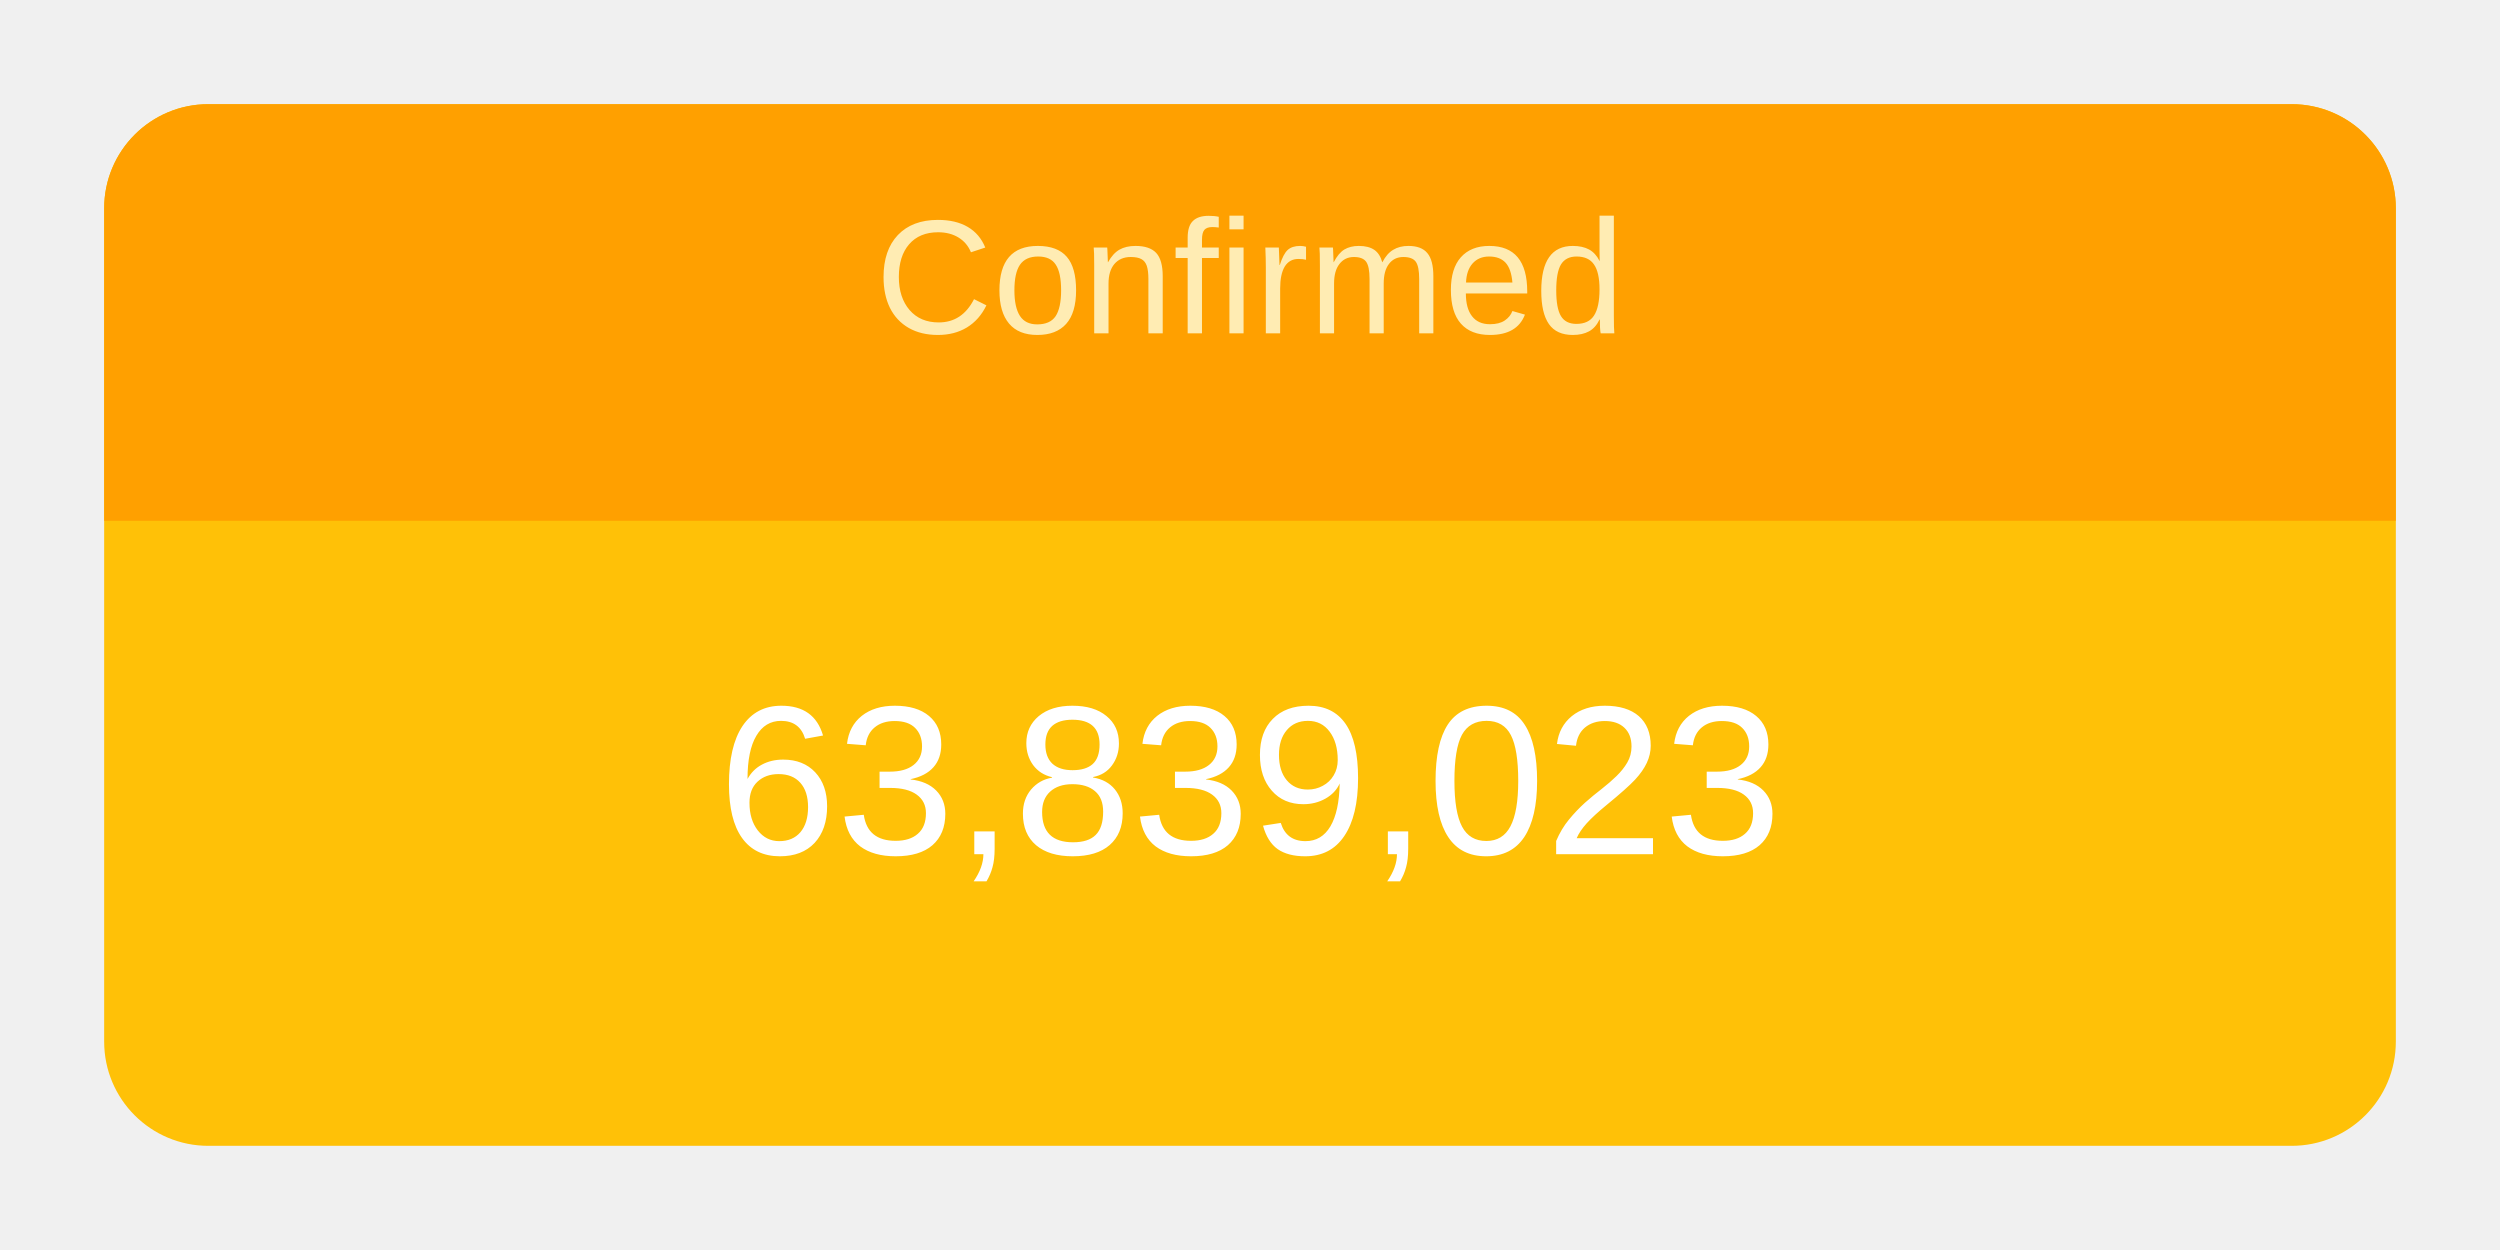
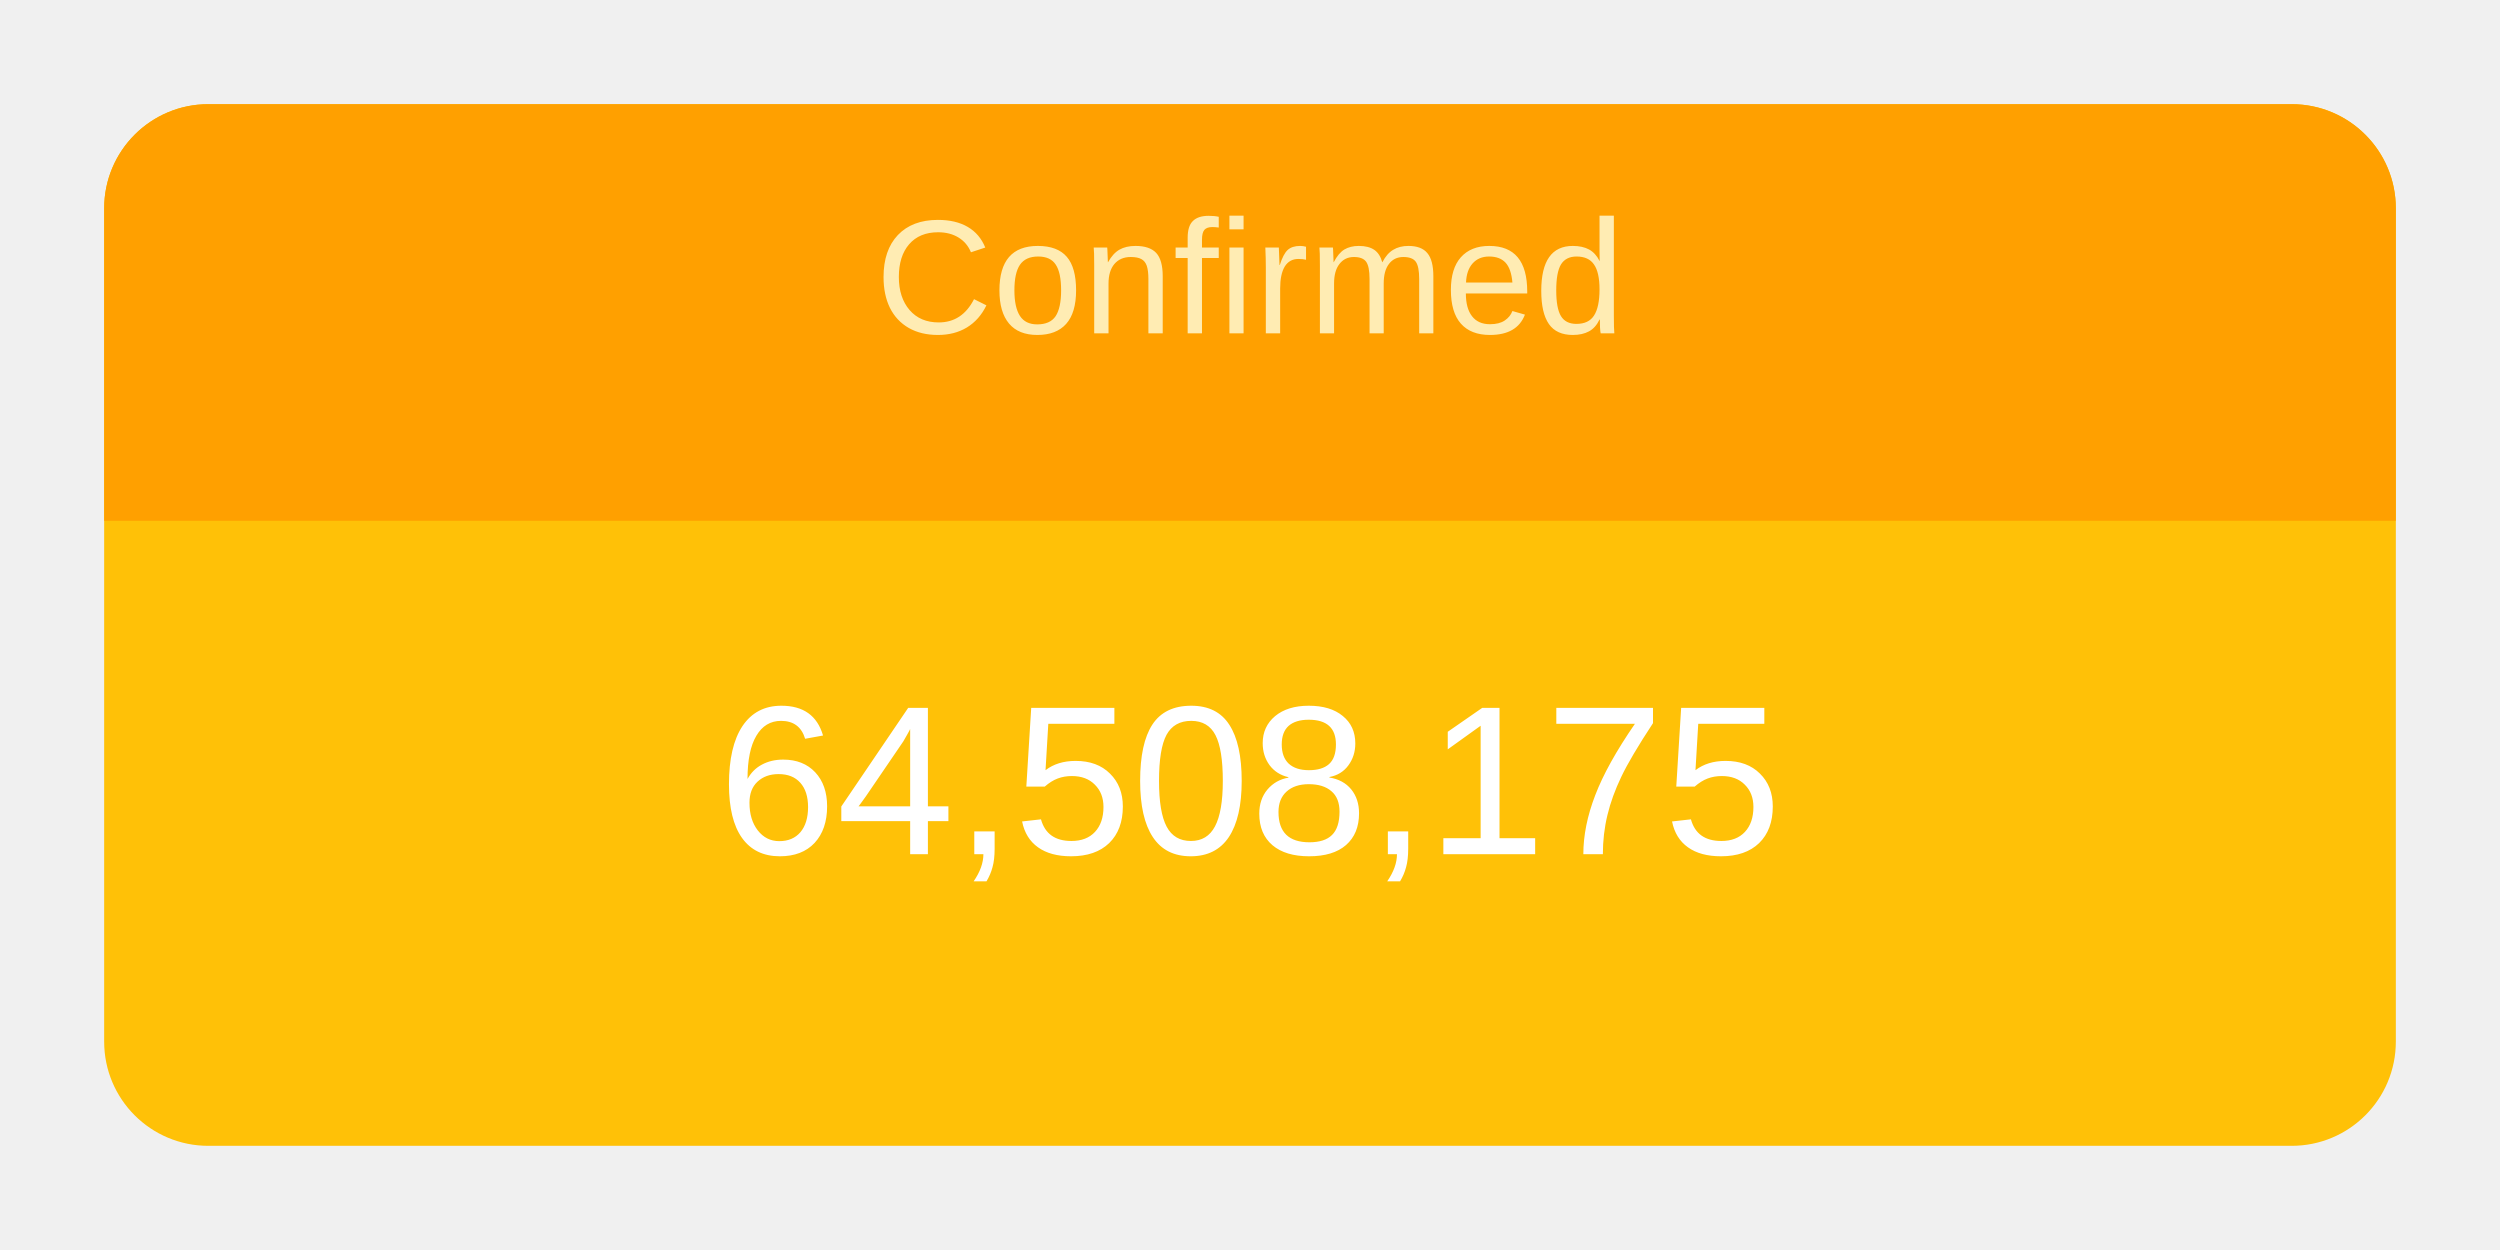
<svg xmlns="http://www.w3.org/2000/svg" height="120" viewBox="" width="240">
  <g transform="translate(10,10)">
    <rect rx="10" ry="10" width="220" height="100" style="fill: #ffc107; stroke-width: 5;" />
    <svg width="220" height="100">
      <text x="50%" y="72%" alignment-baseline="middle" text-anchor="middle" fill="white" font-size="1.7em" font-family="Arial, Helvetica, sans-serif">
-         63,839,023
+         64,508,175
      </text>
    </svg>
    <path fill="#FFA000" d=" M 210 0              a 10 10 0 0 1 10 10              v 30             h-220             v-30             a 10 10 0 0 1 10 -10" />
    <svg width="220" height="40">
      <text x="50%" y="55%" alignment-baseline="middle" text-anchor="middle" fill="#FFECB3" font-size="1.3em" font-family="Arial, Helvetica, sans-serif">
        Confirmed
      </text>
    </svg>
  </g>
</svg>
